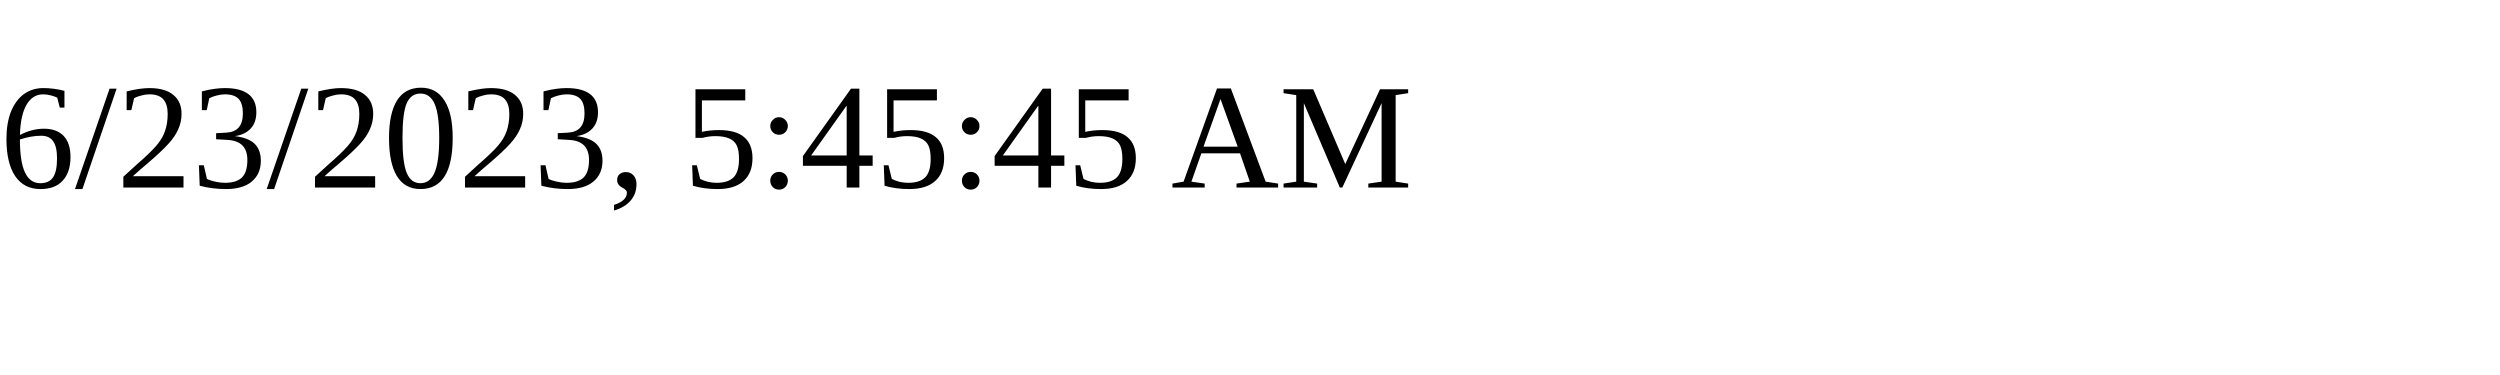
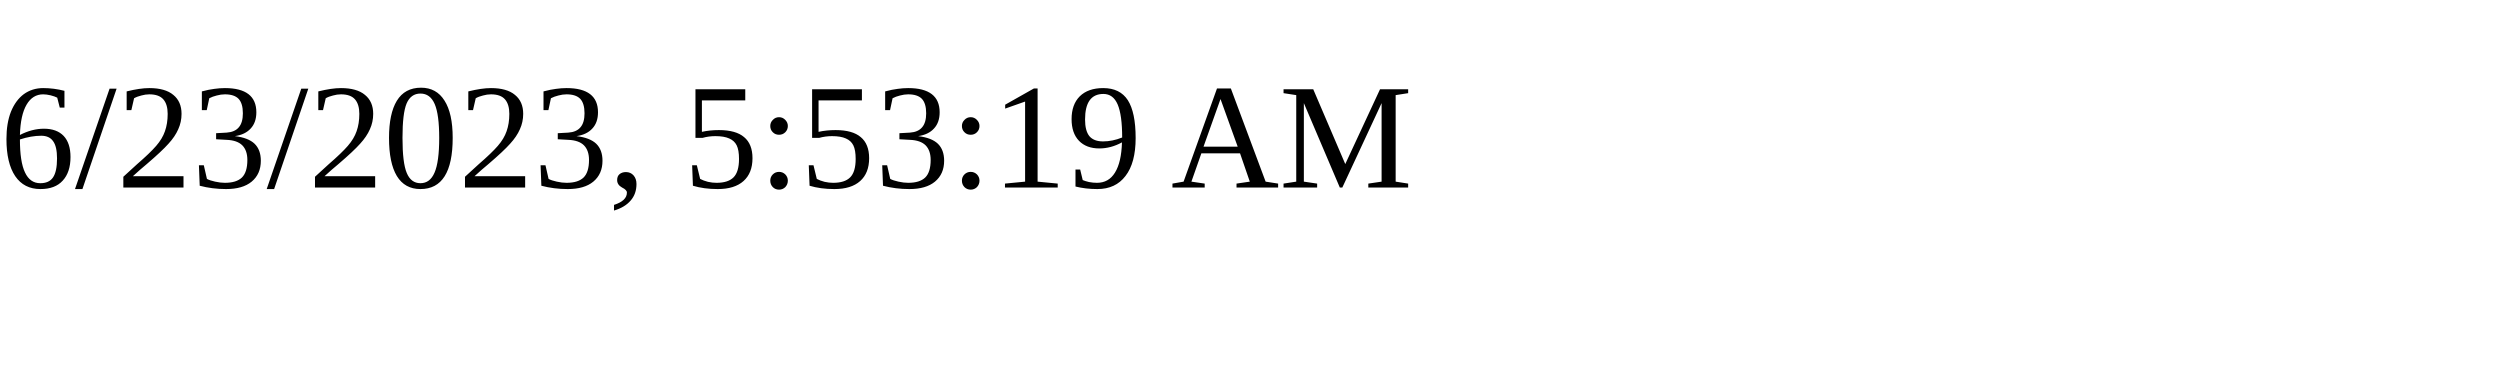
<svg xmlns="http://www.w3.org/2000/svg" height="30" width="200">
-   <text x="0" y="15">6/23/2023, 5:45:45 AM</text>
+   <text x="0" y="15">6/23/2023, 5:53:19 AM</text>
</svg>
